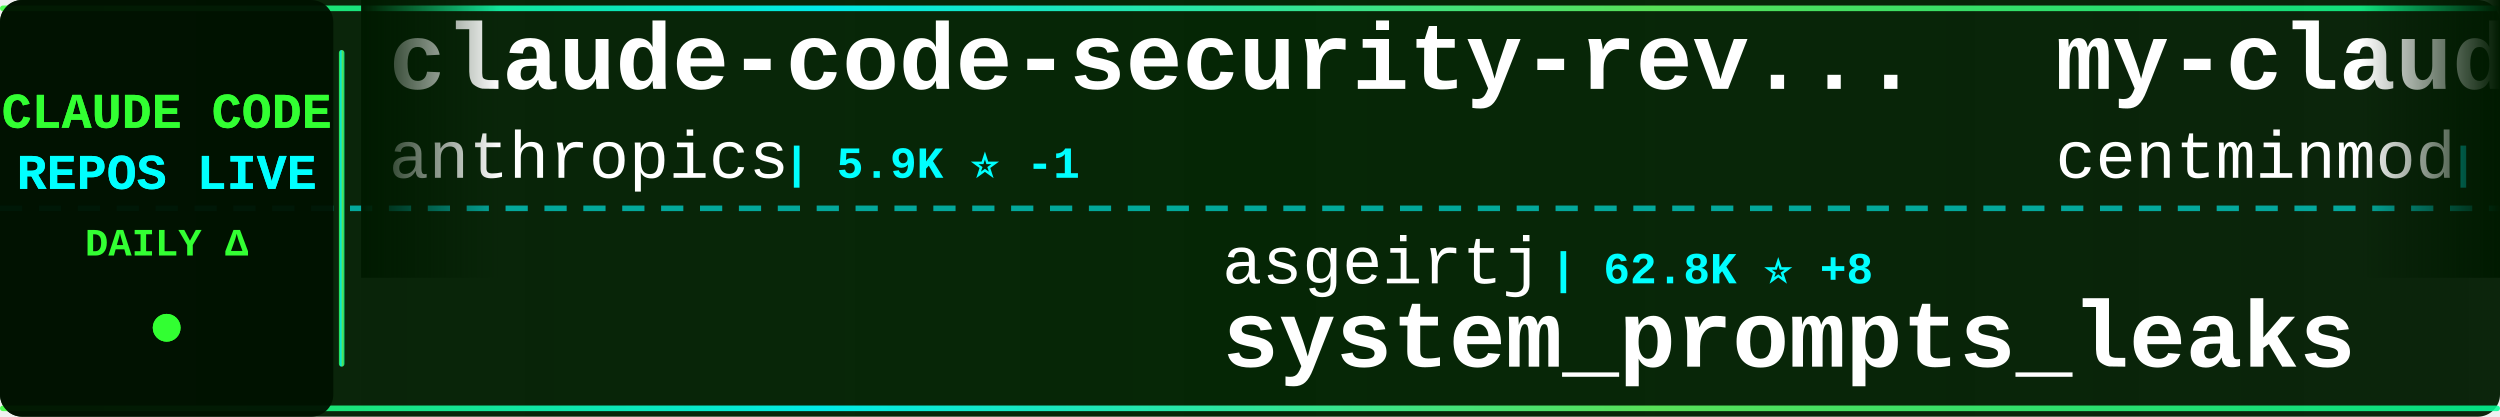
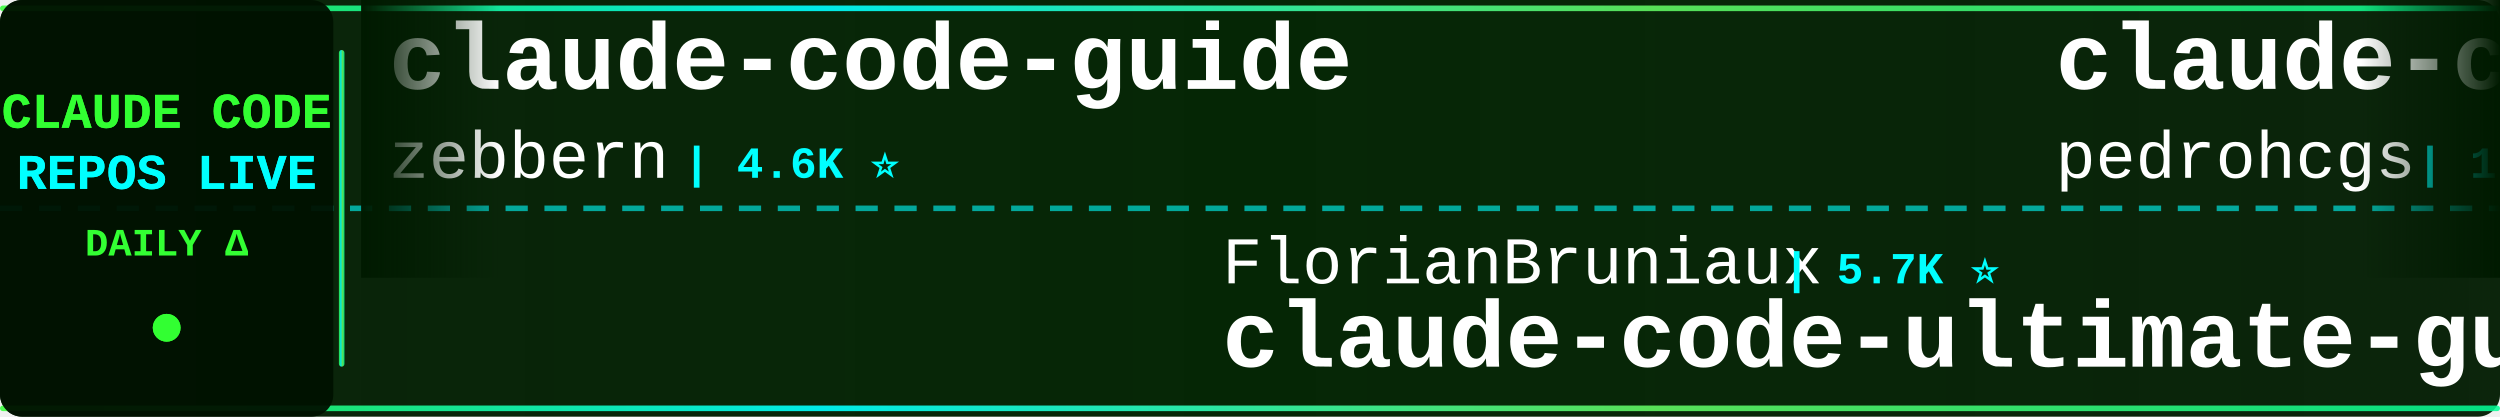
<svg xmlns="http://www.w3.org/2000/svg" width="900" height="150">
  <defs>
    <linearGradient id="tickerBg" x1="0%" y1="0%" x2="100%" y2="0%">
      <stop offset="0%" style="stop-color:#001a00;stop-opacity:0.95" />
      <stop offset="50%" style="stop-color:#002200;stop-opacity:0.98" />
      <stop offset="100%" style="stop-color:#001a00;stop-opacity:0.95" />
    </linearGradient>
    <linearGradient id="borderGrad" x1="0%" y1="0%" x2="100%" y2="0%">
      <stop offset="0%" style="stop-color:#33ff33;stop-opacity:0.85">
        <animate attributeName="stop-opacity" values="0.85;1;0.85" dur="2s" repeatCount="indefinite" />
      </stop>
      <stop offset="33%" style="stop-color:#00ffff;stop-opacity:0.9">
        <animate attributeName="stop-opacity" values="0.9;1;0.9" dur="2.2s" repeatCount="indefinite" />
      </stop>
      <stop offset="66%" style="stop-color:#66ff66;stop-opacity:0.85">
        <animate attributeName="stop-opacity" values="0.85;1;0.85" dur="1.8s" repeatCount="indefinite" />
      </stop>
      <stop offset="100%" style="stop-color:#00ff99;stop-opacity:0.85">
        <animate attributeName="stop-opacity" values="0.85;1;0.85" dur="2s" repeatCount="indefinite" />
      </stop>
    </linearGradient>
    <filter id="textGlow">
      <feGaussianBlur stdDeviation="0.1" result="coloredBlur" />
      <feMerge>
        <feMergeNode in="coloredBlur" />
        <feMergeNode in="SourceGraphic" />
      </feMerge>
    </filter>
    <filter id="metricGlow">
      <feGaussianBlur stdDeviation="0.2" result="coloredBlur" />
      <feMerge>
        <feMergeNode in="coloredBlur" />
        <feMergeNode in="SourceGraphic" />
      </feMerge>
    </filter>
    <linearGradient id="leftFade" x1="0%" y1="0%" x2="100%" y2="0%">
      <stop offset="0%" style="stop-color:#001a00;stop-opacity:1" />
      <stop offset="100%" style="stop-color:#001a00;stop-opacity:0" />
    </linearGradient>
    <linearGradient id="rightFade" x1="0%" y1="0%" x2="100%" y2="0%">
      <stop offset="0%" style="stop-color:#001a00;stop-opacity:0" />
      <stop offset="100%" style="stop-color:#001a00;stop-opacity:1" />
    </linearGradient>
  </defs>
  <rect width="900" height="150" fill="url(#tickerBg)" rx="8" />
  <rect x="0" y="2" width="900" height="2" fill="url(#borderGrad)" rx="1" />
  <rect x="0" y="146" width="900" height="2" fill="url(#borderGrad)" rx="1" />
  <line x1="0" y1="75" x2="900" y2="75" stroke="#00ffff" stroke-width="2" stroke-dasharray="8 6" opacity="0.6" />
  <rect x="0" y="0" width="120" height="150" fill="#001100" opacity="0.95" rx="8" />
  <text x="60" y="46" font-family="'Courier New', monospace" font-size="18" font-weight="bold" fill="#33ff33" text-anchor="middle" filter="url(#textGlow)">
    CLAUDE CODE
  </text>
  <text x="60" y="68" font-family="'Courier New', monospace" font-size="18" font-weight="bold" fill="#00ffff" text-anchor="middle" filter="url(#textGlow)">
    REPOS LIVE
  </text>
  <text x="60" y="92" font-family="'Courier New', monospace" font-size="14" font-weight="bold" fill="#33ff33" text-anchor="middle">
    DAILY Δ
  </text>
  <circle cx="60" cy="118" r="5" fill="#33ff33" filter="url(#metricGlow)">
    <animate attributeName="r" values="4;6;4" dur="1.5s" repeatCount="indefinite" />
    <animate attributeName="opacity" values="0.6;1;0.6" dur="1.5s" repeatCount="indefinite" />
  </circle>
  <rect x="122" y="18" width="2" height="114" fill="url(#borderGrad)" rx="1" />
  <clipPath id="tickerClip">
    <rect x="130" y="0" width="770" height="150" />
  </clipPath>
  <g clip-path="url(#tickerClip)">
    <g id="tickerItems">
      <animateTransform attributeName="transform" attributeType="XML" type="translate" from="0 0" to="-3000 0" dur="54s" repeatCount="indefinite" />
      <g transform="translate(0, 0)">
-         <text x="140" y="32" font-family="'Courier New', monospace" font-size="34" font-weight="bold" fill="#ffffff">claude-code-security-rev...</text>
-         <text x="140" y="64" font-family="'Courier New', monospace" font-size="24" font-weight="normal" fill="#ffffff" opacity="1.0">anthropics</text>
-         <text x="282" y="64" font-family="'Courier New', monospace" font-size="16" font-weight="bold" fill="#00ffff"> | 5.9K ⭐ -1</text>
+         <text x="140" y="32" font-family="'Courier New', monospace" font-size="34" font-weight="bold" fill="#ffffff">claude-code-guide</text>
+         <text x="140" y="64" font-family="'Courier New', monospace" font-size="24" font-weight="normal" fill="#ffffff" opacity="1.0">zebbern</text>
+         <text x="246" y="64" font-family="'Courier New', monospace" font-size="16" font-weight="bold" fill="#00ffff"> | 4.6K ⭐</text>
      </g>
      <g transform="translate(300, 0)">
-         <text x="140" y="102" font-family="'Courier New', monospace" font-size="24" font-weight="normal" fill="#ffffff" opacity="1.0">asgeirtj</text>
-         <text x="258" y="102" font-family="'Courier New', monospace" font-size="16" font-weight="bold" fill="#00ffff"> | 62.8K ⭐ +8</text>
-         <text x="140" y="132" font-family="'Courier New', monospace" font-size="34" font-weight="bold" fill="#ffffff">system_prompts_leaks</text>
+         <text x="140" y="102" font-family="'Courier New', monospace" font-size="24" font-weight="normal" fill="#ffffff" opacity="1.0">FlorianBruniaux</text>
+         <text x="342" y="102" font-family="'Courier New', monospace" font-size="16" font-weight="bold" fill="#00ffff"> | 5.7K ⭐</text>
+         <text x="140" y="132" font-family="'Courier New', monospace" font-size="34" font-weight="bold" fill="#ffffff">claude-code-ultimate-gui...</text>
      </g>
      <g transform="translate(600, 0)">
-         <text x="140" y="32" font-family="'Courier New', monospace" font-size="34" font-weight="bold" fill="#ffffff">my-claude-code-setup</text>
-         <text x="140" y="64" font-family="'Courier New', monospace" font-size="24" font-weight="normal" fill="#ffffff" opacity="1.0">centminmod</text>
-         <text x="282" y="64" font-family="'Courier New', monospace" font-size="16" font-weight="bold" fill="#00ffff"> | 2.6K ⭐</text>
+         <text x="140" y="32" font-family="'Courier New', monospace" font-size="34" font-weight="bold" fill="#ffffff">claude-code-my-workflow</text>
+         <text x="140" y="64" font-family="'Courier New', monospace" font-size="24" font-weight="normal" fill="#ffffff" opacity="1.0">pedrohcgs</text>
+         <text x="270" y="64" font-family="'Courier New', monospace" font-size="16" font-weight="bold" fill="#00ffff"> | 1.5K ⭐</text>
      </g>
      <g transform="translate(900, 0)">
-         <text x="140" y="102" font-family="'Courier New', monospace" font-size="24" font-weight="normal" fill="#ffffff" opacity="1.0">Cranot</text>
-         <text x="234" y="102" font-family="'Courier New', monospace" font-size="16" font-weight="bold" fill="#00ffff"> | 2.9K ⭐</text>
-         <text x="140" y="132" font-family="'Courier New', monospace" font-size="34" font-weight="bold" fill="#ffffff">claude-code-guide</text>
+         <text x="140" y="102" font-family="'Courier New', monospace" font-size="24" font-weight="normal" fill="#ffffff" opacity="1.0">ChinaSiro</text>
+         <text x="270" y="102" font-family="'Courier New', monospace" font-size="16" font-weight="bold" fill="#00ffff"> | 9.6K ⭐ +2</text>
+         <text x="140" y="132" font-family="'Courier New', monospace" font-size="34" font-weight="bold" fill="#ffffff">claude-code-sourcemap</text>
      </g>
      <g transform="translate(1200, 0)">
-         <text x="140" y="32" font-family="'Courier New', monospace" font-size="34" font-weight="bold" fill="#ffffff">claude-code-tudou</text>
-         <text x="140" y="64" font-family="'Courier New', monospace" font-size="24" font-weight="normal" fill="#ffffff" opacity="1.0">AICoderTudou</text>
-         <text x="306" y="64" font-family="'Courier New', monospace" font-size="16" font-weight="bold" fill="#00ffff"> | 497 ⭐</text>
+         <text x="140" y="32" font-family="'Courier New', monospace" font-size="34" font-weight="bold" fill="#ffffff">claude-code-telegram</text>
+         <text x="140" y="64" font-family="'Courier New', monospace" font-size="24" font-weight="normal" fill="#ffffff" opacity="1.0">RichardAtCT</text>
+         <text x="294" y="64" font-family="'Courier New', monospace" font-size="16" font-weight="bold" fill="#00ffff"> | 2.8K ⭐ +1</text>
      </g>
      <g transform="translate(1500, 0)">
-         <text x="140" y="102" font-family="'Courier New', monospace" font-size="24" font-weight="normal" fill="#ffffff" opacity="1.0">pedrohcgs</text>
-         <text x="270" y="102" font-family="'Courier New', monospace" font-size="16" font-weight="bold" fill="#00ffff"> | 1.5K ⭐ +1</text>
-         <text x="140" y="132" font-family="'Courier New', monospace" font-size="34" font-weight="bold" fill="#ffffff">claude-code-my-workflow</text>
+         <text x="140" y="102" font-family="'Courier New', monospace" font-size="24" font-weight="normal" fill="#ffffff" opacity="1.0">ykdojo</text>
+         <text x="234" y="102" font-family="'Courier New', monospace" font-size="16" font-weight="bold" fill="#00ffff"> | 9.6K ⭐</text>
+         <text x="140" y="132" font-family="'Courier New', monospace" font-size="34" font-weight="bold" fill="#ffffff">claude-code-tips</text>
      </g>
      <g transform="translate(1800, 0)">
-         <text x="140" y="32" font-family="'Courier New', monospace" font-size="34" font-weight="bold" fill="#ffffff">claude-code-sourcemap</text>
-         <text x="140" y="64" font-family="'Courier New', monospace" font-size="24" font-weight="normal" fill="#ffffff" opacity="1.0">ChinaSiro</text>
-         <text x="270" y="64" font-family="'Courier New', monospace" font-size="16" font-weight="bold" fill="#00ffff"> | 9.6K ⭐</text>
+         <text x="140" y="32" font-family="'Courier New', monospace" font-size="34" font-weight="bold" fill="#ffffff">claude-code-infrastructu...</text>
+         <text x="140" y="64" font-family="'Courier New', monospace" font-size="24" font-weight="normal" fill="#ffffff" opacity="1.0">diet103</text>
+         <text x="246" y="64" font-family="'Courier New', monospace" font-size="16" font-weight="bold" fill="#00ffff"> | 10.0K ⭐</text>
      </g>
      <g transform="translate(2100, 0)">
+         <text x="140" y="102" font-family="'Courier New', monospace" font-size="24" font-weight="normal" fill="#ffffff" opacity="1.0">SeemSeam</text>
+         <text x="258" y="102" font-family="'Courier New', monospace" font-size="16" font-weight="bold" fill="#00ffff"> | 3.4K ⭐</text>
+         <text x="140" y="132" font-family="'Courier New', monospace" font-size="34" font-weight="bold" fill="#ffffff">claude_codex_bridge</text>
+       </g>
+       <g transform="translate(2400, 0)">
+         <text x="140" y="32" font-family="'Courier New', monospace" font-size="34" font-weight="bold" fill="#ffffff">claude-code-engineering</text>
+         <text x="140" y="64" font-family="'Courier New', monospace" font-size="24" font-weight="normal" fill="#ffffff" opacity="1.0">huangjia2019</text>
+         <text x="306" y="64" font-family="'Courier New', monospace" font-size="16" font-weight="bold" fill="#00ffff"> | 1.1K ⭐</text>
+       </g>
+       <g transform="translate(2700, 0)">
        <text x="140" y="102" font-family="'Courier New', monospace" font-size="24" font-weight="normal" fill="#ffffff" opacity="1.0">lorryjovens-hub</text>
        <text x="342" y="102" font-family="'Courier New', monospace" font-size="16" font-weight="bold" fill="#00ffff"> | 1.7K ⭐</text>
        <text x="140" y="132" font-family="'Courier New', monospace" font-size="34" font-weight="bold" fill="#ffffff">claude-code-rust</text>
      </g>
-       <g transform="translate(2400, 0)">
-         <text x="140" y="32" font-family="'Courier New', monospace" font-size="34" font-weight="bold" fill="#ffffff">claude-code-rev</text>
-         <text x="140" y="64" font-family="'Courier New', monospace" font-size="24" font-weight="normal" fill="#ffffff" opacity="1.0">oboard</text>
-         <text x="234" y="64" font-family="'Courier New', monospace" font-size="16" font-weight="bold" fill="#00ffff"> | 3.3K ⭐</text>
-       </g>
-       <g transform="translate(2700, 0)">
-         <text x="140" y="102" font-family="'Courier New', monospace" font-size="24" font-weight="normal" fill="#ffffff" opacity="1.0">jqueryscript</text>
-         <text x="306" y="102" font-family="'Courier New', monospace" font-size="16" font-weight="bold" fill="#00ffff"> | 497 ⭐</text>
-         <text x="140" y="132" font-family="'Courier New', monospace" font-size="34" font-weight="bold" fill="#ffffff">awesome-claude-code</text>
-       </g>
      <g transform="translate(3000, 0)">
-         <text x="140" y="32" font-family="'Courier New', monospace" font-size="34" font-weight="bold" fill="#ffffff">claude-code-security-rev...</text>
-         <text x="140" y="64" font-family="'Courier New', monospace" font-size="24" font-weight="normal" fill="#ffffff" opacity="1.0">anthropics</text>
-         <text x="282" y="64" font-family="'Courier New', monospace" font-size="16" font-weight="bold" fill="#00ffff"> | 5.9K ⭐ -1</text>
+         <text x="140" y="32" font-family="'Courier New', monospace" font-size="34" font-weight="bold" fill="#ffffff">claude-code-guide</text>
+         <text x="140" y="64" font-family="'Courier New', monospace" font-size="24" font-weight="normal" fill="#ffffff" opacity="1.0">zebbern</text>
+         <text x="246" y="64" font-family="'Courier New', monospace" font-size="16" font-weight="bold" fill="#00ffff"> | 4.6K ⭐</text>
      </g>
      <g transform="translate(3300, 0)">
-         <text x="140" y="102" font-family="'Courier New', monospace" font-size="24" font-weight="normal" fill="#ffffff" opacity="1.0">asgeirtj</text>
-         <text x="258" y="102" font-family="'Courier New', monospace" font-size="16" font-weight="bold" fill="#00ffff"> | 62.8K ⭐ +8</text>
-         <text x="140" y="132" font-family="'Courier New', monospace" font-size="34" font-weight="bold" fill="#ffffff">system_prompts_leaks</text>
+         <text x="140" y="102" font-family="'Courier New', monospace" font-size="24" font-weight="normal" fill="#ffffff" opacity="1.0">FlorianBruniaux</text>
+         <text x="342" y="102" font-family="'Courier New', monospace" font-size="16" font-weight="bold" fill="#00ffff"> | 5.7K ⭐</text>
+         <text x="140" y="132" font-family="'Courier New', monospace" font-size="34" font-weight="bold" fill="#ffffff">claude-code-ultimate-gui...</text>
      </g>
      <g transform="translate(3600, 0)">
-         <text x="140" y="32" font-family="'Courier New', monospace" font-size="34" font-weight="bold" fill="#ffffff">my-claude-code-setup</text>
-         <text x="140" y="64" font-family="'Courier New', monospace" font-size="24" font-weight="normal" fill="#ffffff" opacity="1.0">centminmod</text>
-         <text x="282" y="64" font-family="'Courier New', monospace" font-size="16" font-weight="bold" fill="#00ffff"> | 2.6K ⭐</text>
+         <text x="140" y="32" font-family="'Courier New', monospace" font-size="34" font-weight="bold" fill="#ffffff">claude-code-my-workflow</text>
+         <text x="140" y="64" font-family="'Courier New', monospace" font-size="24" font-weight="normal" fill="#ffffff" opacity="1.0">pedrohcgs</text>
+         <text x="270" y="64" font-family="'Courier New', monospace" font-size="16" font-weight="bold" fill="#00ffff"> | 1.5K ⭐</text>
      </g>
      <g transform="translate(3900, 0)">
-         <text x="140" y="102" font-family="'Courier New', monospace" font-size="24" font-weight="normal" fill="#ffffff" opacity="1.0">Cranot</text>
-         <text x="234" y="102" font-family="'Courier New', monospace" font-size="16" font-weight="bold" fill="#00ffff"> | 2.9K ⭐</text>
-         <text x="140" y="132" font-family="'Courier New', monospace" font-size="34" font-weight="bold" fill="#ffffff">claude-code-guide</text>
+         <text x="140" y="102" font-family="'Courier New', monospace" font-size="24" font-weight="normal" fill="#ffffff" opacity="1.0">ChinaSiro</text>
+         <text x="270" y="102" font-family="'Courier New', monospace" font-size="16" font-weight="bold" fill="#00ffff"> | 9.6K ⭐ +2</text>
+         <text x="140" y="132" font-family="'Courier New', monospace" font-size="34" font-weight="bold" fill="#ffffff">claude-code-sourcemap</text>
      </g>
    </g>
  </g>
  <rect x="130" y="0" width="50" height="100" fill="url(#leftFade)" />
  <rect x="850" y="0" width="50" height="100" fill="url(#rightFade)" />
</svg>
